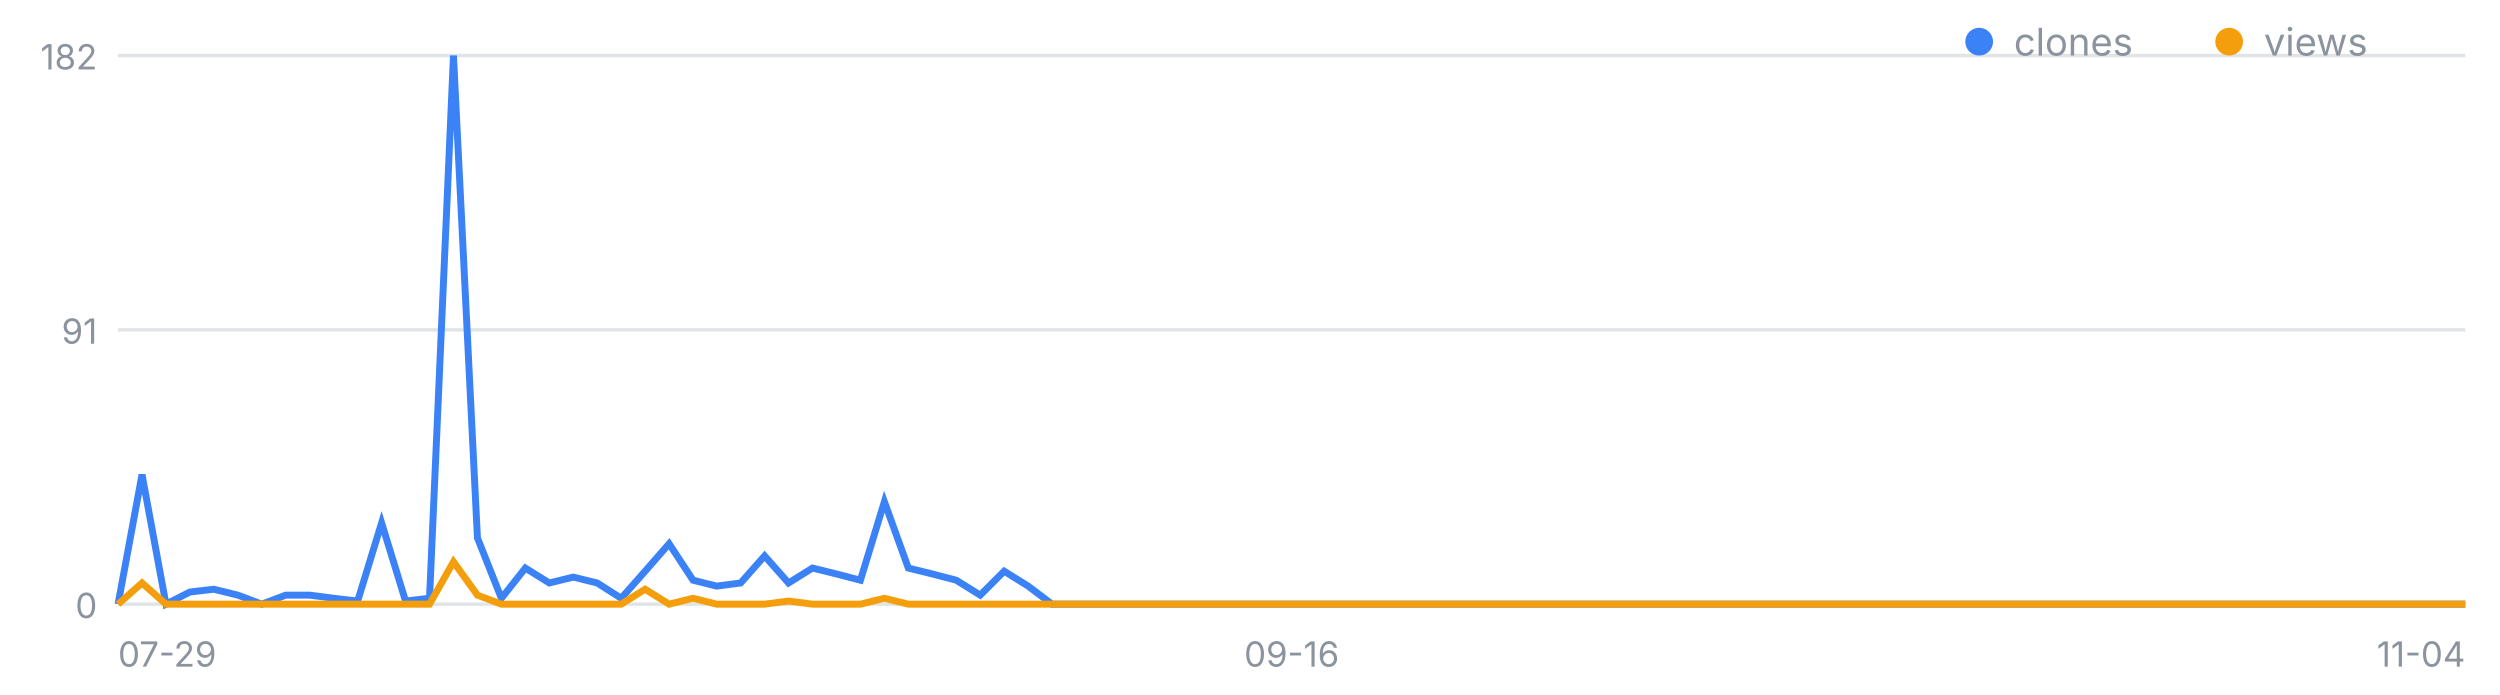
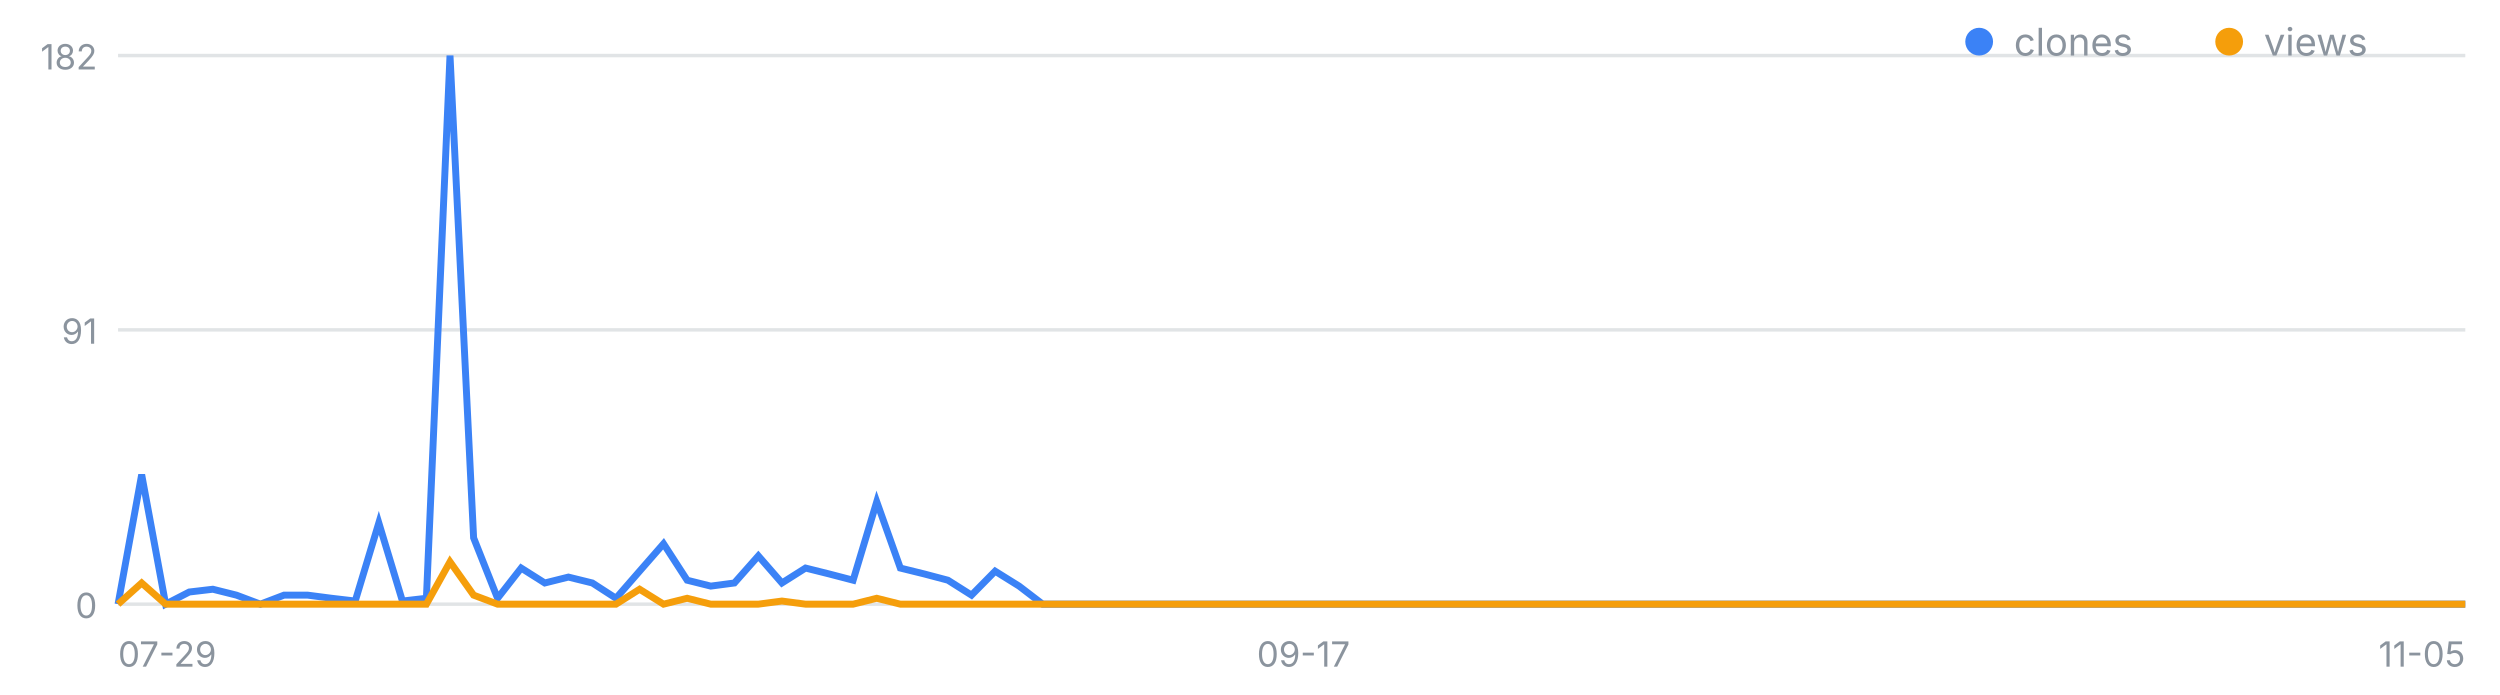
<svg xmlns="http://www.w3.org/2000/svg" width="720" height="200" viewBox="0 0 720 200" font-family="-apple-system,Segoe UI,sans-serif" role="img" aria-label="일별 클론·조회 추이">
  <line x1="34" y1="174.0" x2="710" y2="174.0" stroke="#8b949e" stroke-opacity=".25" />
  <text x="28" y="178.0" font-size="10" fill="#8b949e" text-anchor="end">0</text>
  <line x1="34" y1="95.0" x2="710" y2="95.0" stroke="#8b949e" stroke-opacity=".25" />
  <text x="28" y="99.0" font-size="10" fill="#8b949e" text-anchor="end">91</text>
  <line x1="34" y1="16.0" x2="710" y2="16.0" stroke="#8b949e" stroke-opacity=".25" />
  <text x="28" y="20.0" font-size="10" fill="#8b949e" text-anchor="end">182</text>
  <text x="34.0" y="192" font-size="10" fill="#8b949e" text-anchor="start">07-29</text>
-   <text x="372.0" y="192" font-size="10" fill="#8b949e" text-anchor="middle">09-16</text>
-   <text x="710.0" y="192" font-size="10" fill="#8b949e" text-anchor="end">11-04</text>
-   <polyline fill="none" stroke="#3b82f6" stroke-width="2" points="34.0,174.0 40.9,136.7 47.8,174.0 54.7,170.5 61.6,169.7 68.5,171.4 75.4,174.0 82.3,171.4 89.2,171.4 96.1,172.3 103.0,173.1 109.9,150.6 116.8,173.1 123.7,172.3 130.6,16.0 137.5,154.9 144.4,172.3 151.3,163.6 158.2,167.9 165.1,166.2 172.0,167.9 178.9,172.3 185.8,164.5 192.7,156.6 199.6,167.1 206.4,168.8 213.3,167.9 220.2,160.1 227.1,167.9 234.0,163.6 240.9,165.3 247.8,167.1 254.7,144.5 261.6,163.6 268.5,165.3 275.4,167.1 282.3,171.4 289.2,164.5 296.1,168.8 303.0,174.0 309.9,174.0 316.8,174.0 323.7,174.0 330.6,174.0 337.5,174.0 344.4,174.0 351.3,174.0 358.2,174.0 365.1,174.0 372.0,174.0 378.9,174.0 385.8,174.0 392.7,174.0 399.6,174.0 406.5,174.0 413.4,174.0 420.3,174.0 427.2,174.0 434.1,174.0 441.0,174.0 447.9,174.0 454.8,174.0 461.7,174.0 468.6,174.0 475.5,174.0 482.4,174.0 489.3,174.0 496.2,174.0 503.1,174.0 510.0,174.0 516.9,174.0 523.8,174.0 530.7,174.0 537.6,174.0 544.4,174.0 551.3,174.0 558.2,174.0 565.1,174.0 572.0,174.0 578.9,174.0 585.8,174.0 592.7,174.0 599.6,174.0 606.5,174.0 613.4,174.0 620.3,174.0 627.2,174.0 634.1,174.0 641.0,174.0 647.9,174.0 654.8,174.0 661.7,174.0 668.6,174.0 675.5,174.0 682.4,174.0 689.3,174.0 696.2,174.0 703.1,174.0 710.0,174.0" />
-   <polyline fill="none" stroke="#f59e0b" stroke-width="2" points="34.0,174.0 40.9,167.9 47.8,174.0 54.7,174.0 61.6,174.0 68.5,174.0 75.4,174.0 82.3,174.0 89.2,174.0 96.1,174.0 103.0,174.0 109.9,174.0 116.8,174.0 123.7,174.0 130.6,161.8 137.5,171.4 144.4,174.0 151.3,174.0 158.2,174.0 165.1,174.0 172.0,174.0 178.9,174.0 185.8,169.7 192.7,174.0 199.6,172.3 206.4,174.0 213.3,174.0 220.2,174.0 227.1,173.1 234.0,174.0 240.9,174.0 247.8,174.0 254.7,172.3 261.6,174.0 268.5,174.0 275.4,174.0 282.3,174.0 289.2,174.0 296.1,174.0 303.0,174.0 309.9,174.0 316.8,174.0 323.7,174.0 330.6,174.0 337.5,174.0 344.4,174.0 351.3,174.0 358.2,174.0 365.1,174.0 372.0,174.0 378.9,174.0 385.8,174.0 392.7,174.0 399.6,174.0 406.5,174.0 413.4,174.0 420.3,174.0 427.2,174.0 434.1,174.0 441.0,174.0 447.9,174.0 454.8,174.0 461.7,174.0 468.6,174.0 475.5,174.0 482.4,174.0 489.3,174.0 496.2,174.0 503.1,174.0 510.0,174.0 516.9,174.0 523.8,174.0 530.7,174.0 537.6,174.0 544.4,174.0 551.3,174.0 558.2,174.0 565.1,174.0 572.0,174.0 578.9,174.0 585.8,174.0 592.7,174.0 599.6,174.0 606.5,174.0 613.4,174.0 620.3,174.0 627.2,174.0 634.1,174.0 641.0,174.0 647.9,174.0 654.8,174.0 661.7,174.0 668.6,174.0 675.5,174.0 682.4,174.0 689.3,174.0 696.2,174.0 703.1,174.0 710.0,174.0" />
+   <text x="375.4" y="192" font-size="10" fill="#8b949e" text-anchor="middle">09-17</text>
+   <text x="710.0" y="192" font-size="10" fill="#8b949e" text-anchor="end">11-05</text>
+   <polyline fill="none" stroke="#3b82f6" stroke-width="2" points="34.0,174.0 40.8,136.7 47.7,174.0 54.5,170.5 61.3,169.7 68.1,171.4 75.0,174.0 81.8,171.4 88.6,171.4 95.5,172.3 102.3,173.1 109.1,150.6 115.9,173.1 122.8,172.3 129.6,16.0 136.4,154.9 143.3,172.3 150.1,163.6 156.9,167.9 163.7,166.2 170.6,167.9 177.4,172.3 184.2,164.5 191.1,156.6 197.9,167.1 204.7,168.8 211.5,167.9 218.4,160.1 225.2,167.9 232.0,163.6 238.8,165.3 245.7,167.1 252.5,144.5 259.3,163.6 266.2,165.3 273.0,167.1 279.8,171.4 286.6,164.5 293.5,168.8 300.3,174.0 307.1,174.0 314.0,174.0 320.8,174.0 327.6,174.0 334.4,174.0 341.3,174.0 348.1,174.0 354.9,174.0 361.8,174.0 368.6,174.0 375.4,174.0 382.2,174.0 389.1,174.0 395.9,174.0 402.7,174.0 409.6,174.0 416.4,174.0 423.2,174.0 430.0,174.0 436.9,174.0 443.7,174.0 450.5,174.0 457.4,174.0 464.2,174.0 471.0,174.0 477.8,174.0 484.7,174.0 491.5,174.0 498.3,174.0 505.2,174.0 512.0,174.0 518.8,174.0 525.6,174.0 532.5,174.0 539.3,174.0 546.1,174.0 552.9,174.0 559.8,174.0 566.6,174.0 573.4,174.0 580.3,174.0 587.1,174.0 593.9,174.0 600.7,174.0 607.6,174.0 614.4,174.0 621.2,174.0 628.1,174.0 634.9,174.0 641.7,174.0 648.5,174.0 655.4,174.0 662.2,174.0 669.0,174.0 675.9,174.0 682.7,174.0 689.5,174.0 696.3,174.0 703.2,174.0 710.0,174.0" />
+   <polyline fill="none" stroke="#f59e0b" stroke-width="2" points="34.0,174.0 40.8,167.9 47.7,174.0 54.5,174.0 61.3,174.0 68.1,174.0 75.0,174.0 81.8,174.0 88.6,174.0 95.5,174.0 102.3,174.0 109.1,174.0 115.9,174.0 122.8,174.0 129.6,161.8 136.4,171.4 143.3,174.0 150.1,174.0 156.9,174.0 163.7,174.0 170.6,174.0 177.4,174.0 184.2,169.7 191.1,174.0 197.9,172.3 204.7,174.0 211.5,174.0 218.4,174.0 225.2,173.1 232.0,174.0 238.8,174.0 245.7,174.0 252.5,172.3 259.3,174.0 266.2,174.0 273.0,174.0 279.8,174.0 286.6,174.0 293.5,174.0 300.3,174.0 307.1,174.0 314.0,174.0 320.8,174.0 327.6,174.0 334.4,174.0 341.3,174.0 348.1,174.0 354.9,174.0 361.8,174.0 368.6,174.0 375.4,174.0 382.2,174.0 389.1,174.0 395.9,174.0 402.7,174.0 409.6,174.0 416.4,174.0 423.2,174.0 430.0,174.0 436.9,174.0 443.7,174.0 450.5,174.0 457.4,174.0 464.2,174.0 471.0,174.0 477.8,174.0 484.7,174.0 491.5,174.0 498.3,174.0 505.2,174.0 512.0,174.0 518.8,174.0 525.6,174.0 532.5,174.0 539.3,174.0 546.1,174.0 552.9,174.0 559.8,174.0 566.6,174.0 573.4,174.0 580.3,174.0 587.1,174.0 593.9,174.0 600.7,174.0 607.6,174.0 614.4,174.0 621.2,174.0 628.1,174.0 634.9,174.0 641.7,174.0 648.5,174.0 655.4,174.0 662.2,174.0 669.0,174.0 675.9,174.0 682.7,174.0 689.5,174.0 696.3,174.0 703.2,174.0 710.0,174.0" />
  <circle cx="570" cy="12" r="4" fill="#3b82f6" />
  <text x="580" y="16" font-size="11" fill="#8b949e">clones</text>
  <circle cx="642" cy="12" r="4" fill="#f59e0b" />
  <text x="652" y="16" font-size="11" fill="#8b949e">views</text>
</svg>
